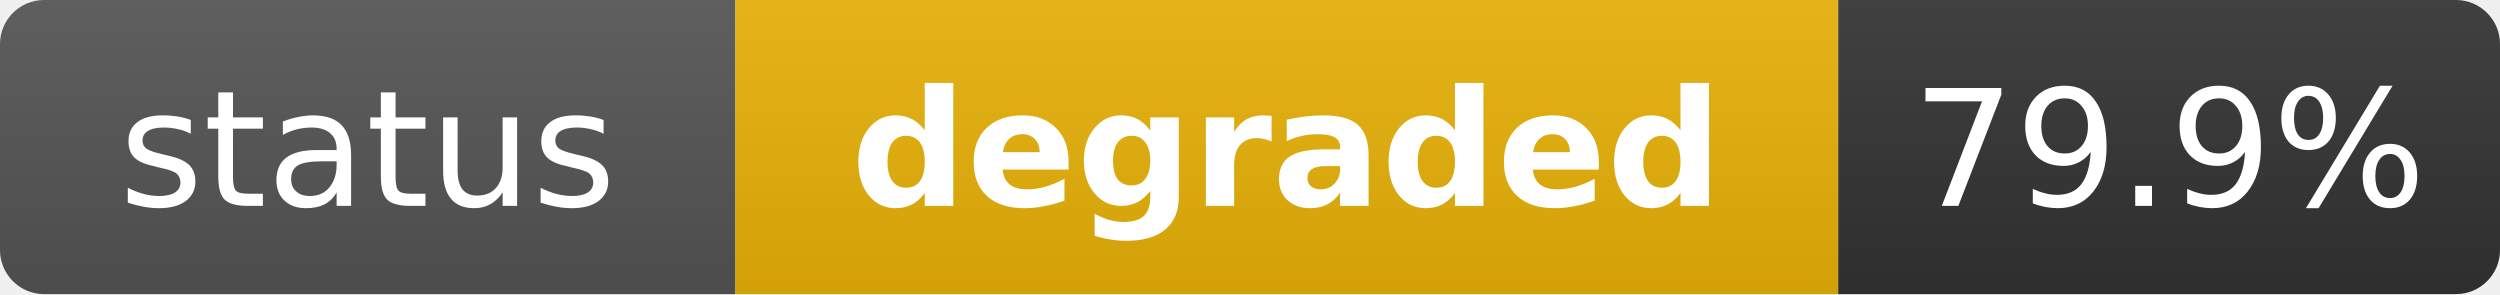
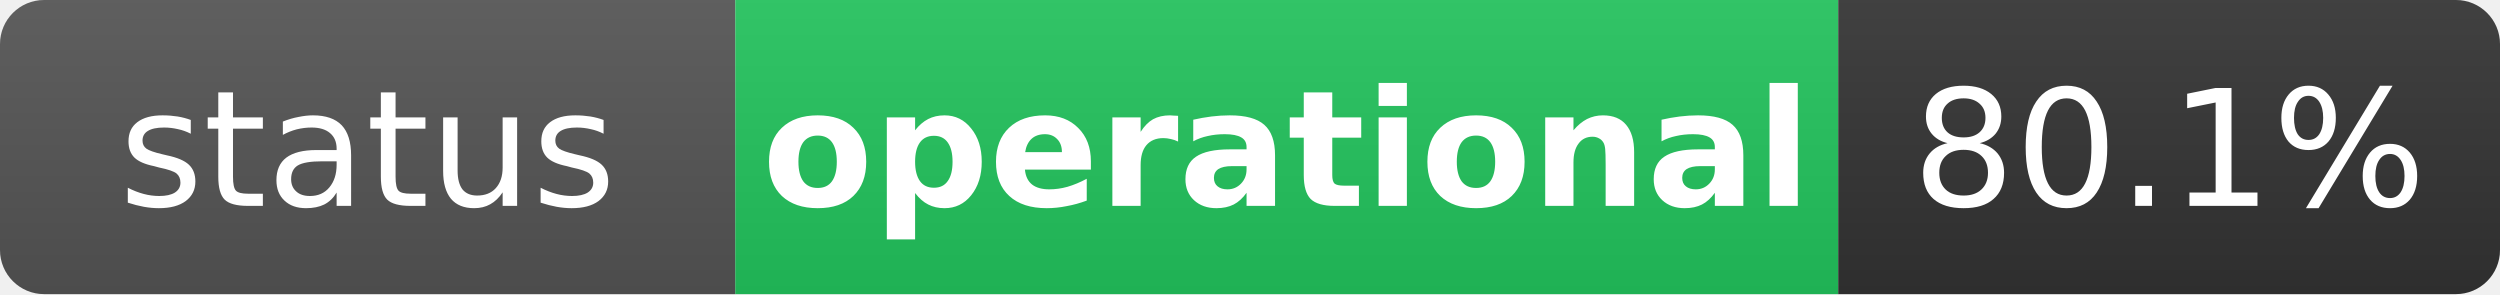
- <svg xmlns="http://www.w3.org/2000/svg" width="170" height="20" role="img" aria-label="status: degraded">
+ <svg xmlns="http://www.w3.org/2000/svg" width="170" height="20" role="img" aria-label="status: operational">
  <linearGradient id="s" x2="0" y2="100%">
    <stop offset="0" stop-color="#bbb" stop-opacity=".1" />
    <stop offset="1" stop-opacity=".1" />
  </linearGradient>
  <clipPath id="r">
    <rect width="170" height="20" rx="3" fill="#fff" />
  </clipPath>
  <g clip-path="url(#r)">
    <rect width="50" height="20" fill="#555" />
-     <rect x="50" width="75" height="20" fill="#eab308" />
+     <rect x="50" width="75" height="20" fill="#22c55e" />
    <rect x="125" width="45" height="20" fill="#333" />
    <rect width="170" height="20" fill="url(#s)" />
  </g>
  <g fill="#fff" text-anchor="middle" font-family="Verdana,Geneva,DejaVu Sans,sans-serif" text-rendering="geometricPrecision" font-size="11">
    <text x="25" y="14" fill="#fff">status</text>
-     <text x="87.5" y="14" fill="#fff" font-weight="bold">degraded</text>
-     <text x="147.5" y="14" fill="#fff">79.9%</text>
+     <text x="87.5" y="14" fill="#fff" font-weight="bold">operational</text>
+     <text x="147.5" y="14" fill="#fff">80.1%</text>
  </g>
</svg>
